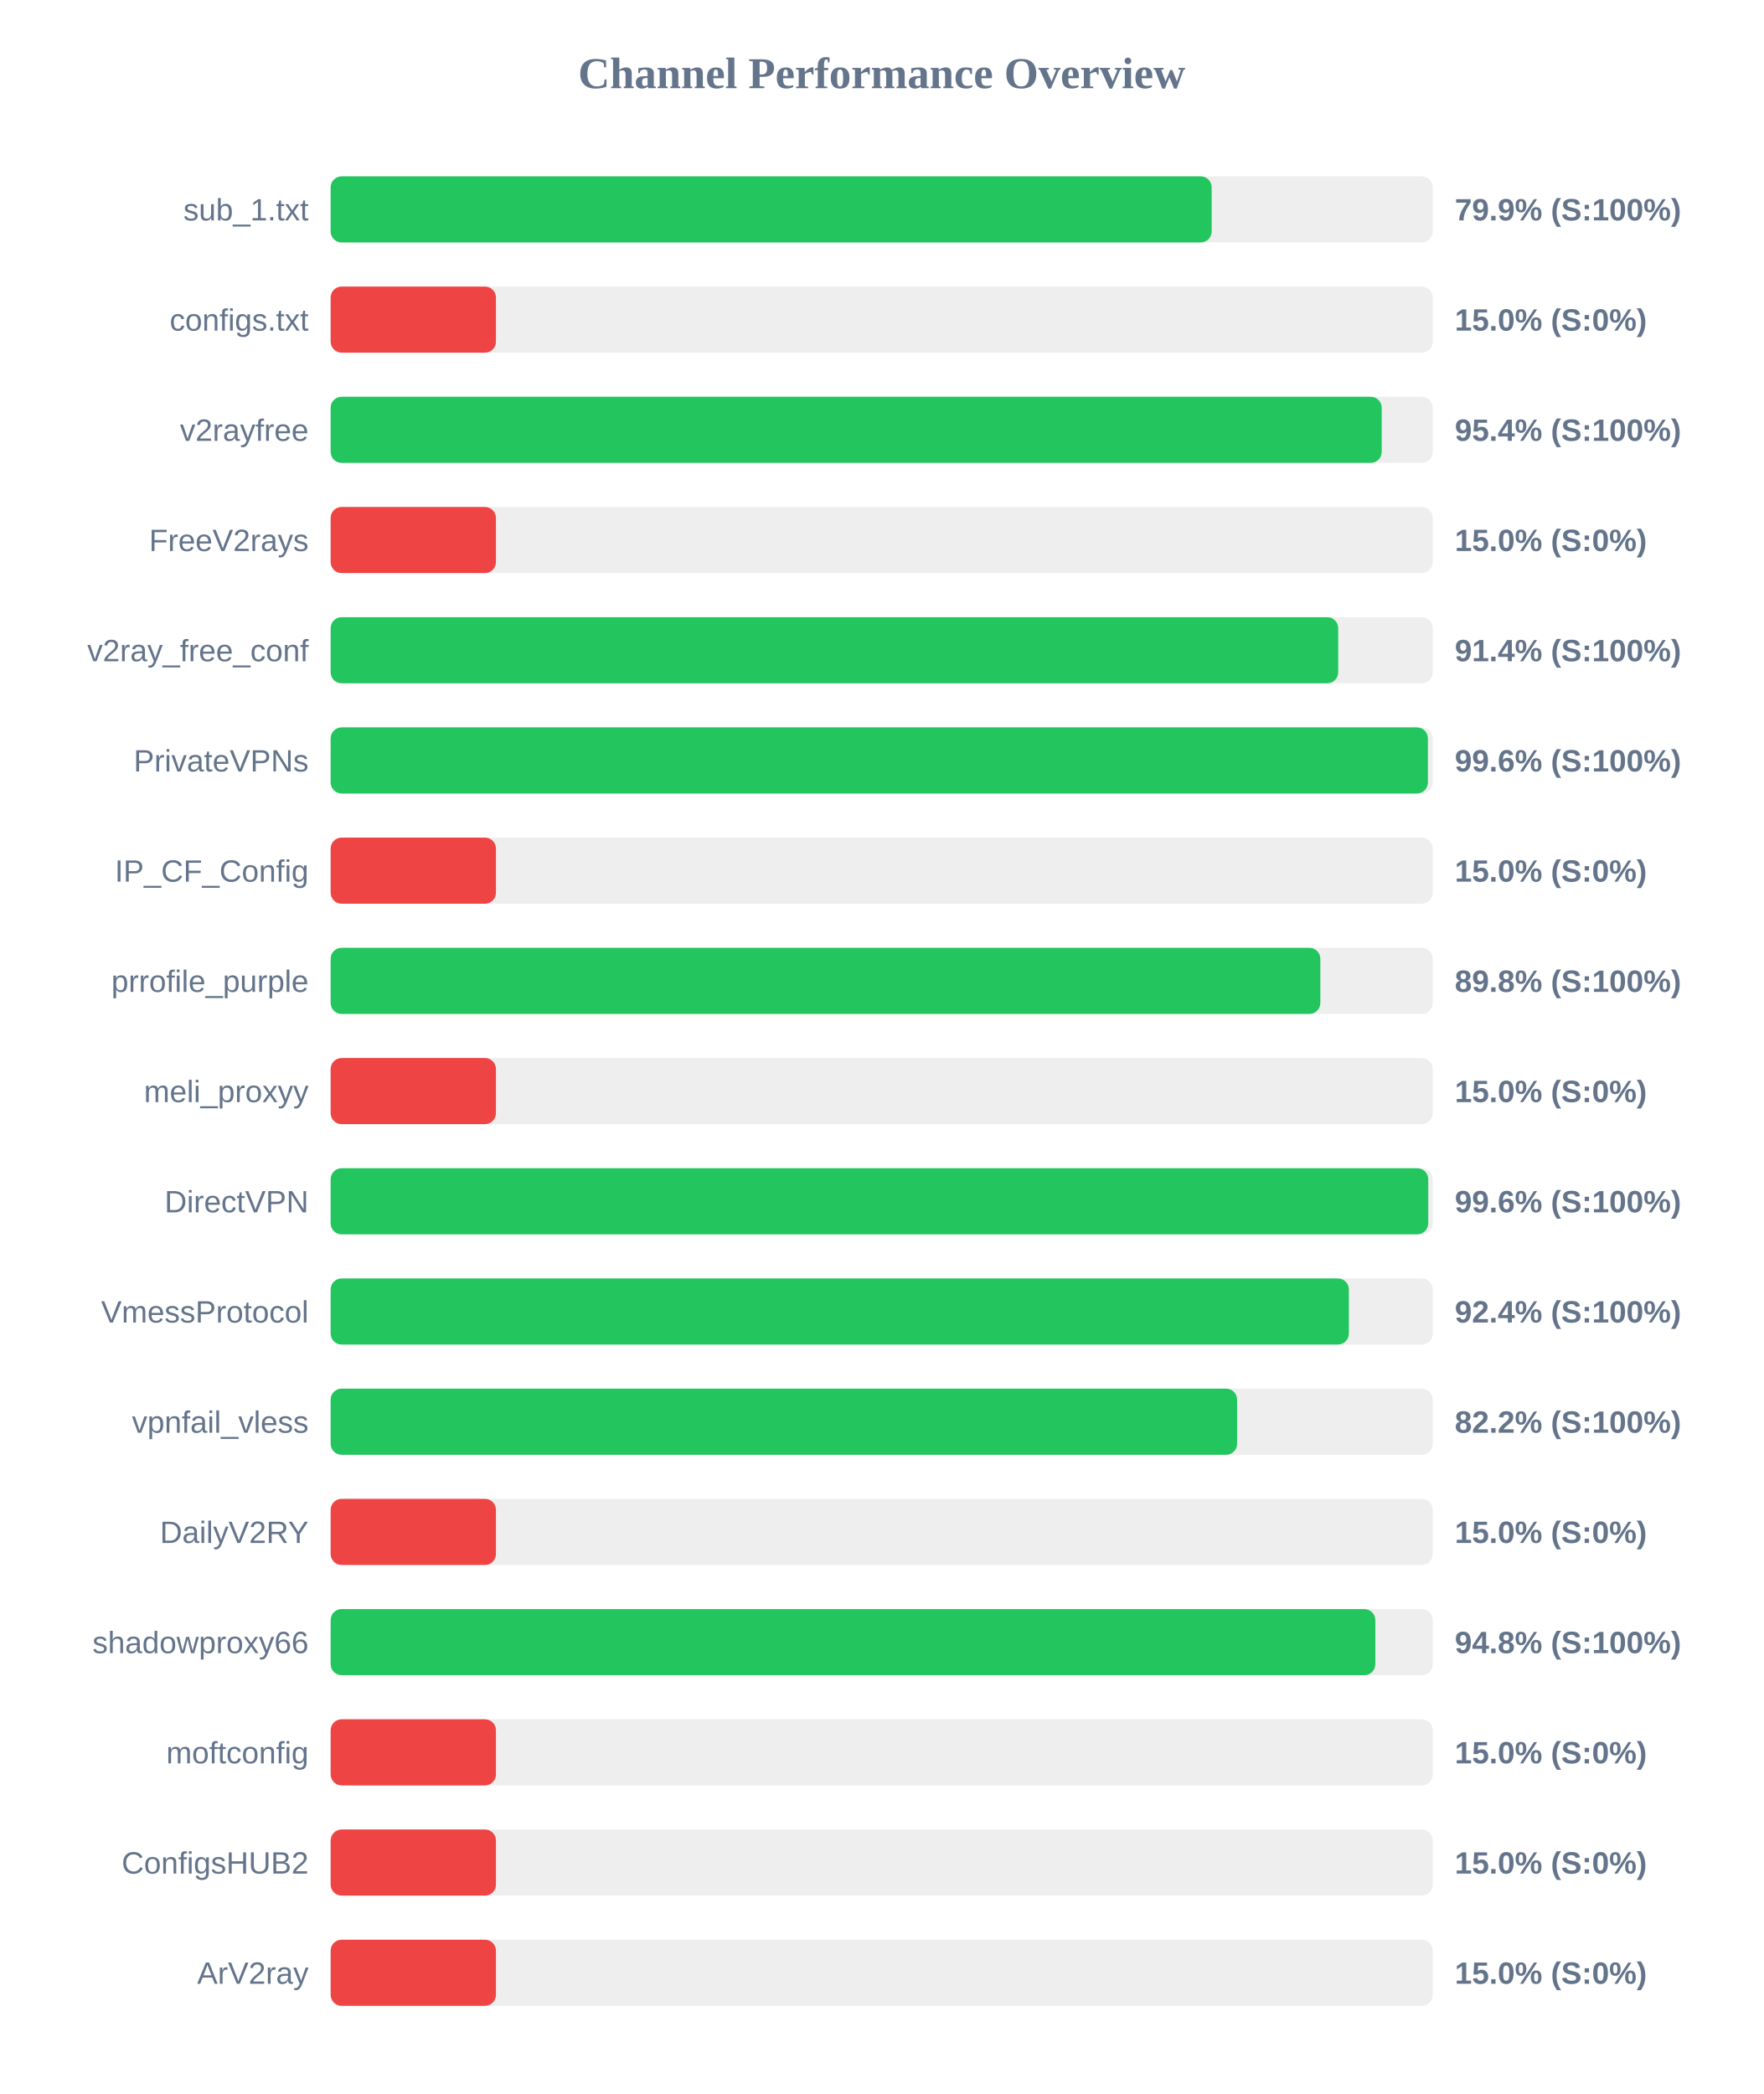
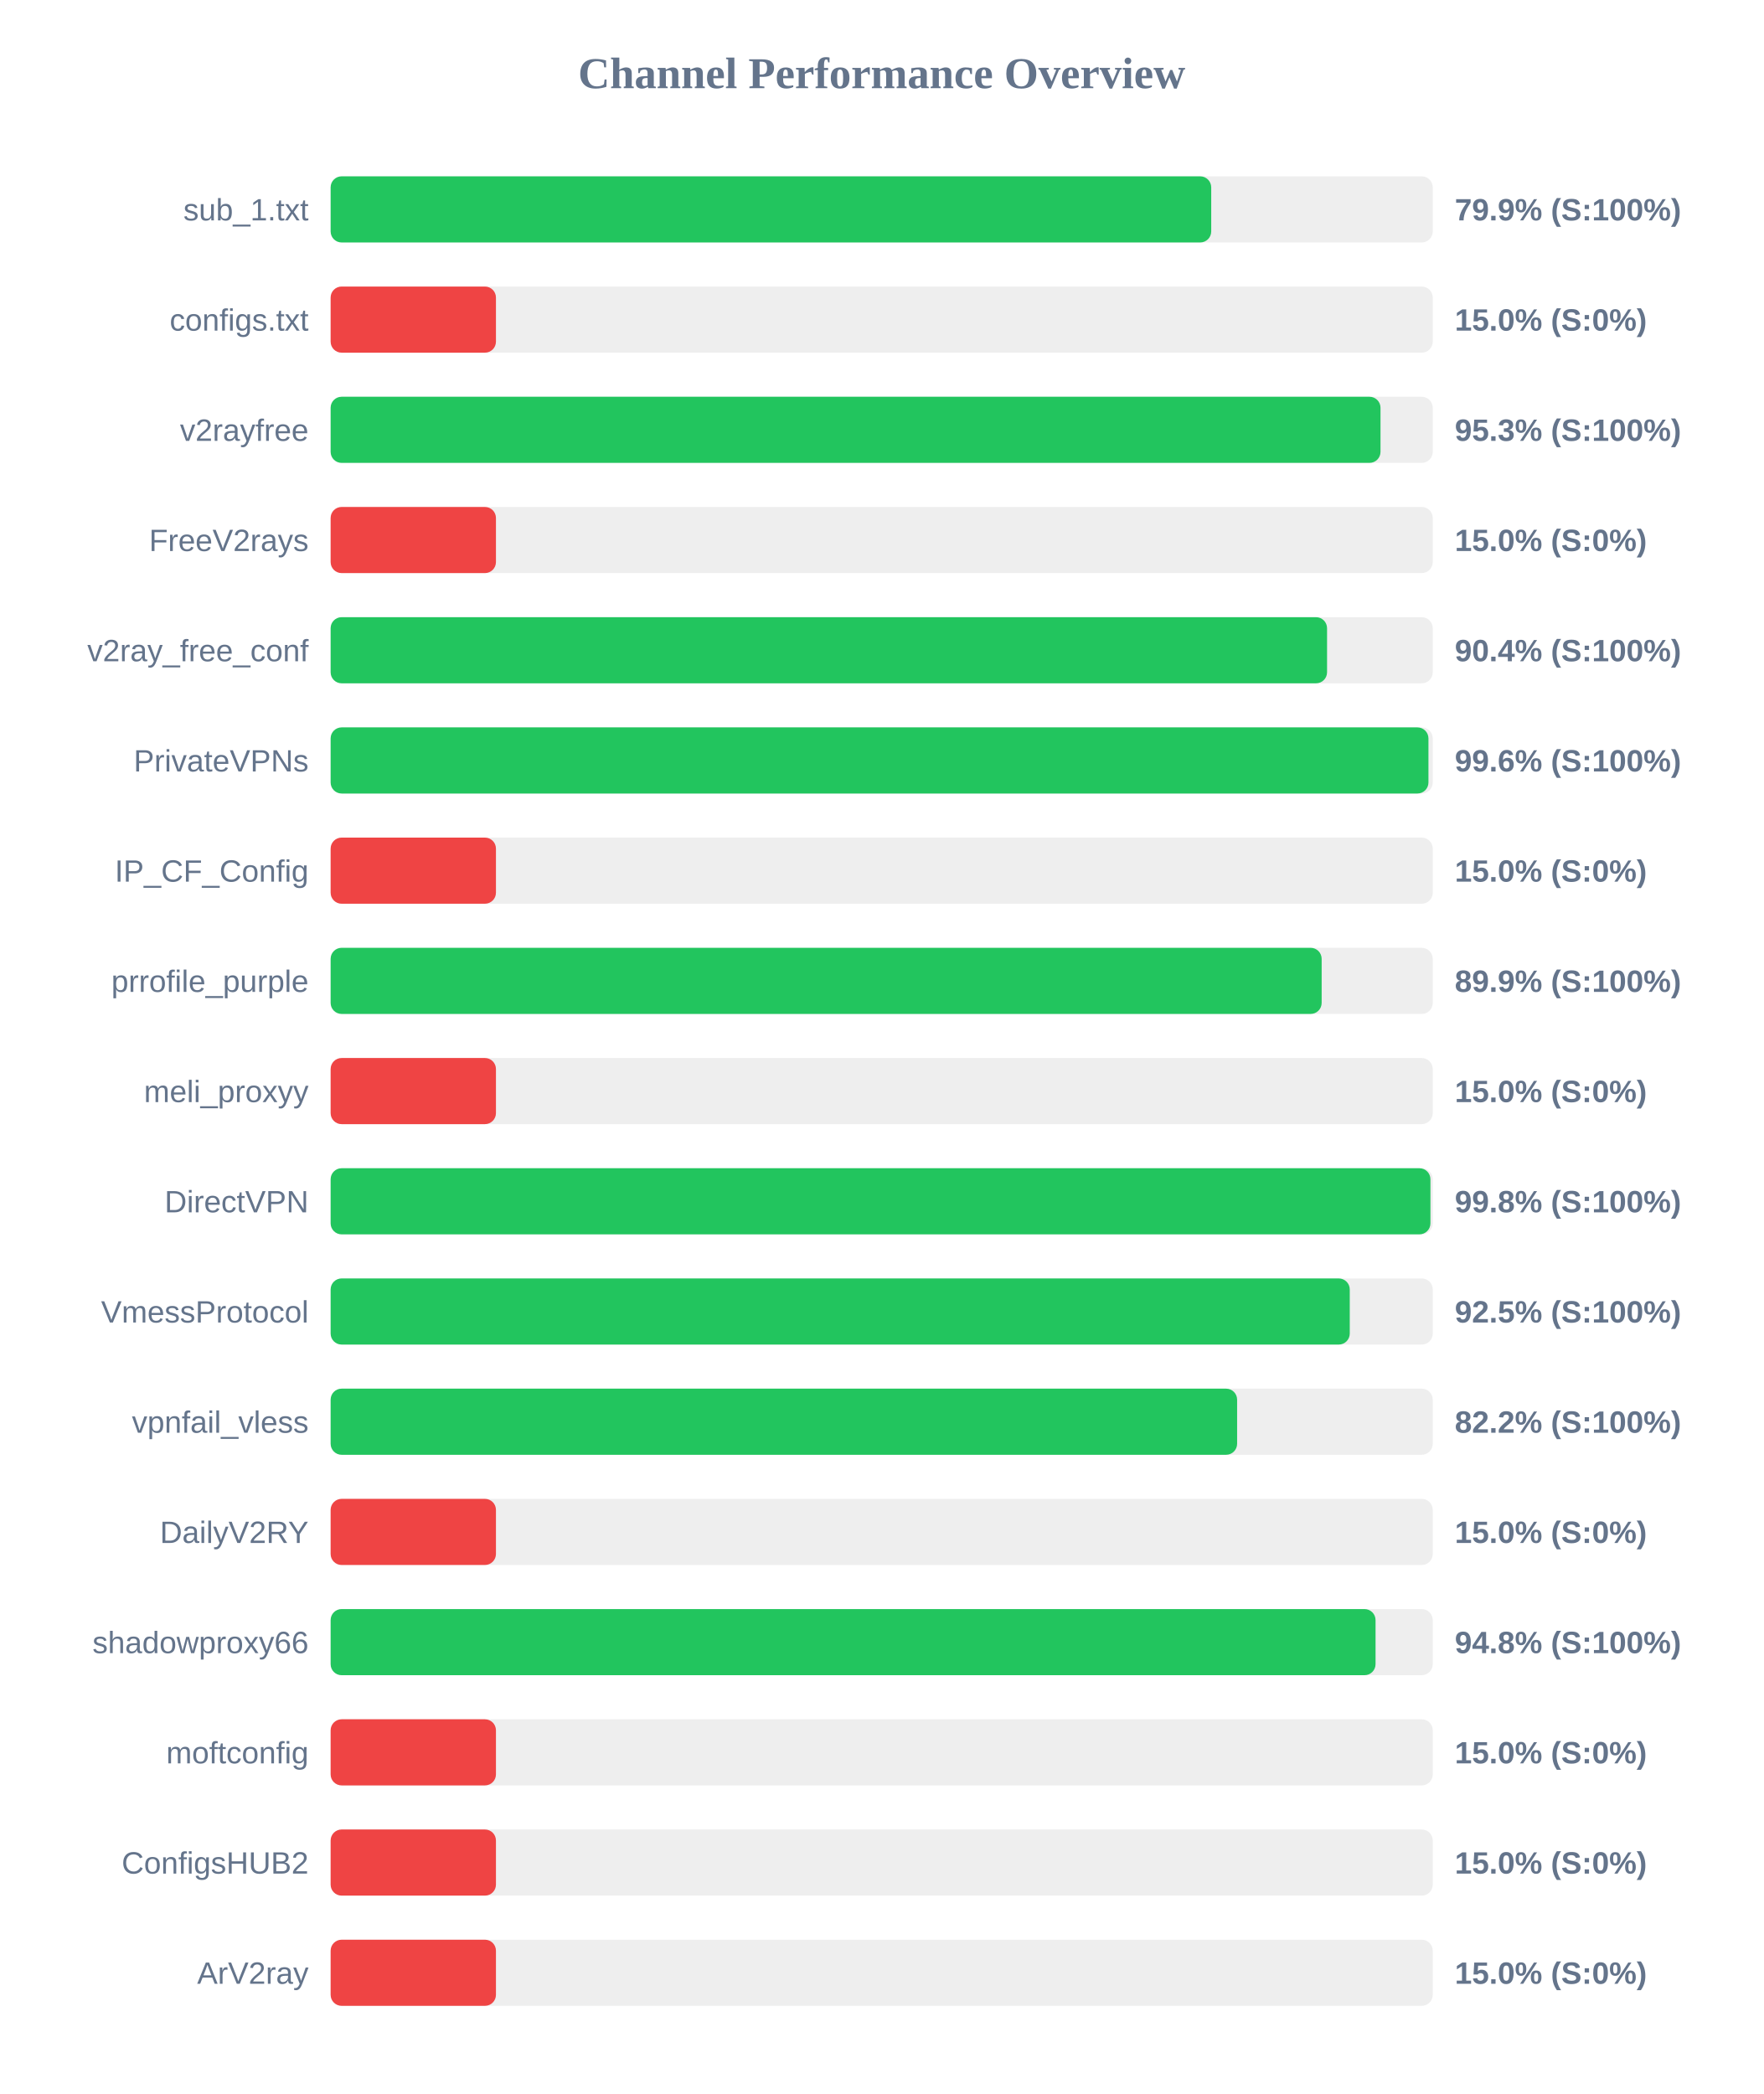
<svg xmlns="http://www.w3.org/2000/svg" width="800" height="950" version="1.1">
  <style>
        .row { font: 14px Arial; fill: #64748b; }
        .score { font: bold 14px Arial; fill: #64748b; }
    </style>
  <text x="400" y="40" text-anchor="middle" font-size="20px" font-weight="bold" fill="#64748b">Channel Performance Overview</text>
  <rect x="150" y="80" width="500" height="30" fill="#eee" rx="5" />
-   <rect x="150" y="80" width="399.7" height="30" fill="#22c55e" rx="5" />
+   <rect x="150" y="80" width="399.5" height="30" fill="#22c55e" rx="5" />
  <text x="140" y="100" text-anchor="end" class="row">sub_1.txt</text>
  <text x="660" y="100" text-anchor="start" class="score">79.9% (S:100%)</text>
  <rect x="150" y="130" width="500" height="30" fill="#eee" rx="5" />
  <rect x="150" y="130" width="75.0" height="30" fill="#ef4444" rx="5" />
  <text x="140" y="150" text-anchor="end" class="row">configs.txt</text>
  <text x="660" y="150" text-anchor="start" class="score">15.0% (S:0%)</text>
  <rect x="150" y="180" width="500" height="30" fill="#eee" rx="5" />
-   <rect x="150" y="180" width="476.85" height="30" fill="#22c55e" rx="5" />
+   <rect x="150" y="180" width="476.3" height="30" fill="#22c55e" rx="5" />
  <text x="140" y="200" text-anchor="end" class="row">v2rayfree</text>
-   <text x="660" y="200" text-anchor="start" class="score">95.4% (S:100%)</text>
+   <text x="660" y="200" text-anchor="start" class="score">95.3% (S:100%)</text>
  <rect x="150" y="230" width="500" height="30" fill="#eee" rx="5" />
  <rect x="150" y="230" width="75.0" height="30" fill="#ef4444" rx="5" />
  <text x="140" y="250" text-anchor="end" class="row">FreeV2rays</text>
  <text x="660" y="250" text-anchor="start" class="score">15.0% (S:0%)</text>
  <rect x="150" y="280" width="500" height="30" fill="#eee" rx="5" />
-   <rect x="150" y="280" width="457.1" height="30" fill="#22c55e" rx="5" />
+   <rect x="150" y="280" width="452.05" height="30" fill="#22c55e" rx="5" />
  <text x="140" y="300" text-anchor="end" class="row">v2ray_free_conf</text>
-   <text x="660" y="300" text-anchor="start" class="score">91.4% (S:100%)</text>
+   <text x="660" y="300" text-anchor="start" class="score">90.4% (S:100%)</text>
  <rect x="150" y="330" width="500" height="30" fill="#eee" rx="5" />
-   <rect x="150" y="330" width="497.8" height="30" fill="#22c55e" rx="5" />
+   <rect x="150" y="330" width="498.05" height="30" fill="#22c55e" rx="5" />
  <text x="140" y="350" text-anchor="end" class="row">PrivateVPNs</text>
  <text x="660" y="350" text-anchor="start" class="score">99.6% (S:100%)</text>
  <rect x="150" y="380" width="500" height="30" fill="#eee" rx="5" />
  <rect x="150" y="380" width="75.0" height="30" fill="#ef4444" rx="5" />
  <text x="140" y="400" text-anchor="end" class="row">IP_CF_Config</text>
  <text x="660" y="400" text-anchor="start" class="score">15.0% (S:0%)</text>
  <rect x="150" y="430" width="500" height="30" fill="#eee" rx="5" />
-   <rect x="150" y="430" width="449.0" height="30" fill="#22c55e" rx="5" />
+   <rect x="150" y="430" width="449.6" height="30" fill="#22c55e" rx="5" />
  <text x="140" y="450" text-anchor="end" class="row">prrofile_purple</text>
-   <text x="660" y="450" text-anchor="start" class="score">89.8% (S:100%)</text>
+   <text x="660" y="450" text-anchor="start" class="score">89.9% (S:100%)</text>
  <rect x="150" y="480" width="500" height="30" fill="#eee" rx="5" />
  <rect x="150" y="480" width="75.0" height="30" fill="#ef4444" rx="5" />
  <text x="140" y="500" text-anchor="end" class="row">meli_proxyy</text>
  <text x="660" y="500" text-anchor="start" class="score">15.0% (S:0%)</text>
  <rect x="150" y="530" width="500" height="30" fill="#eee" rx="5" />
-   <rect x="150" y="530" width="497.95" height="30" fill="#22c55e" rx="5" />
+   <rect x="150" y="530" width="498.95" height="30" fill="#22c55e" rx="5" />
  <text x="140" y="550" text-anchor="end" class="row">DirectVPN</text>
-   <text x="660" y="550" text-anchor="start" class="score">99.6% (S:100%)</text>
+   <text x="660" y="550" text-anchor="start" class="score">99.8% (S:100%)</text>
  <rect x="150" y="580" width="500" height="30" fill="#eee" rx="5" />
-   <rect x="150" y="580" width="461.95" height="30" fill="#22c55e" rx="5" />
+   <rect x="150" y="580" width="462.35" height="30" fill="#22c55e" rx="5" />
  <text x="140" y="600" text-anchor="end" class="row">VmessProtocol</text>
-   <text x="660" y="600" text-anchor="start" class="score">92.4% (S:100%)</text>
+   <text x="660" y="600" text-anchor="start" class="score">92.5% (S:100%)</text>
  <rect x="150" y="630" width="500" height="30" fill="#eee" rx="5" />
  <rect x="150" y="630" width="411.25" height="30" fill="#22c55e" rx="5" />
  <text x="140" y="650" text-anchor="end" class="row">vpnfail_vless</text>
  <text x="660" y="650" text-anchor="start" class="score">82.2% (S:100%)</text>
  <rect x="150" y="680" width="500" height="30" fill="#eee" rx="5" />
  <rect x="150" y="680" width="75.0" height="30" fill="#ef4444" rx="5" />
  <text x="140" y="700" text-anchor="end" class="row">DailyV2RY</text>
  <text x="660" y="700" text-anchor="start" class="score">15.0% (S:0%)</text>
  <rect x="150" y="730" width="500" height="30" fill="#eee" rx="5" />
-   <rect x="150" y="730" width="473.95" height="30" fill="#22c55e" rx="5" />
+   <rect x="150" y="730" width="474.05" height="30" fill="#22c55e" rx="5" />
  <text x="140" y="750" text-anchor="end" class="row">shadowproxy66</text>
  <text x="660" y="750" text-anchor="start" class="score">94.8% (S:100%)</text>
  <rect x="150" y="780" width="500" height="30" fill="#eee" rx="5" />
  <rect x="150" y="780" width="75.0" height="30" fill="#ef4444" rx="5" />
  <text x="140" y="800" text-anchor="end" class="row">moftconfig</text>
  <text x="660" y="800" text-anchor="start" class="score">15.0% (S:0%)</text>
  <rect x="150" y="830" width="500" height="30" fill="#eee" rx="5" />
  <rect x="150" y="830" width="75.0" height="30" fill="#ef4444" rx="5" />
  <text x="140" y="850" text-anchor="end" class="row">ConfigsHUB2</text>
  <text x="660" y="850" text-anchor="start" class="score">15.0% (S:0%)</text>
  <rect x="150" y="880" width="500" height="30" fill="#eee" rx="5" />
  <rect x="150" y="880" width="75.0" height="30" fill="#ef4444" rx="5" />
  <text x="140" y="900" text-anchor="end" class="row">ArV2ray</text>
  <text x="660" y="900" text-anchor="start" class="score">15.0% (S:0%)</text>
</svg>
